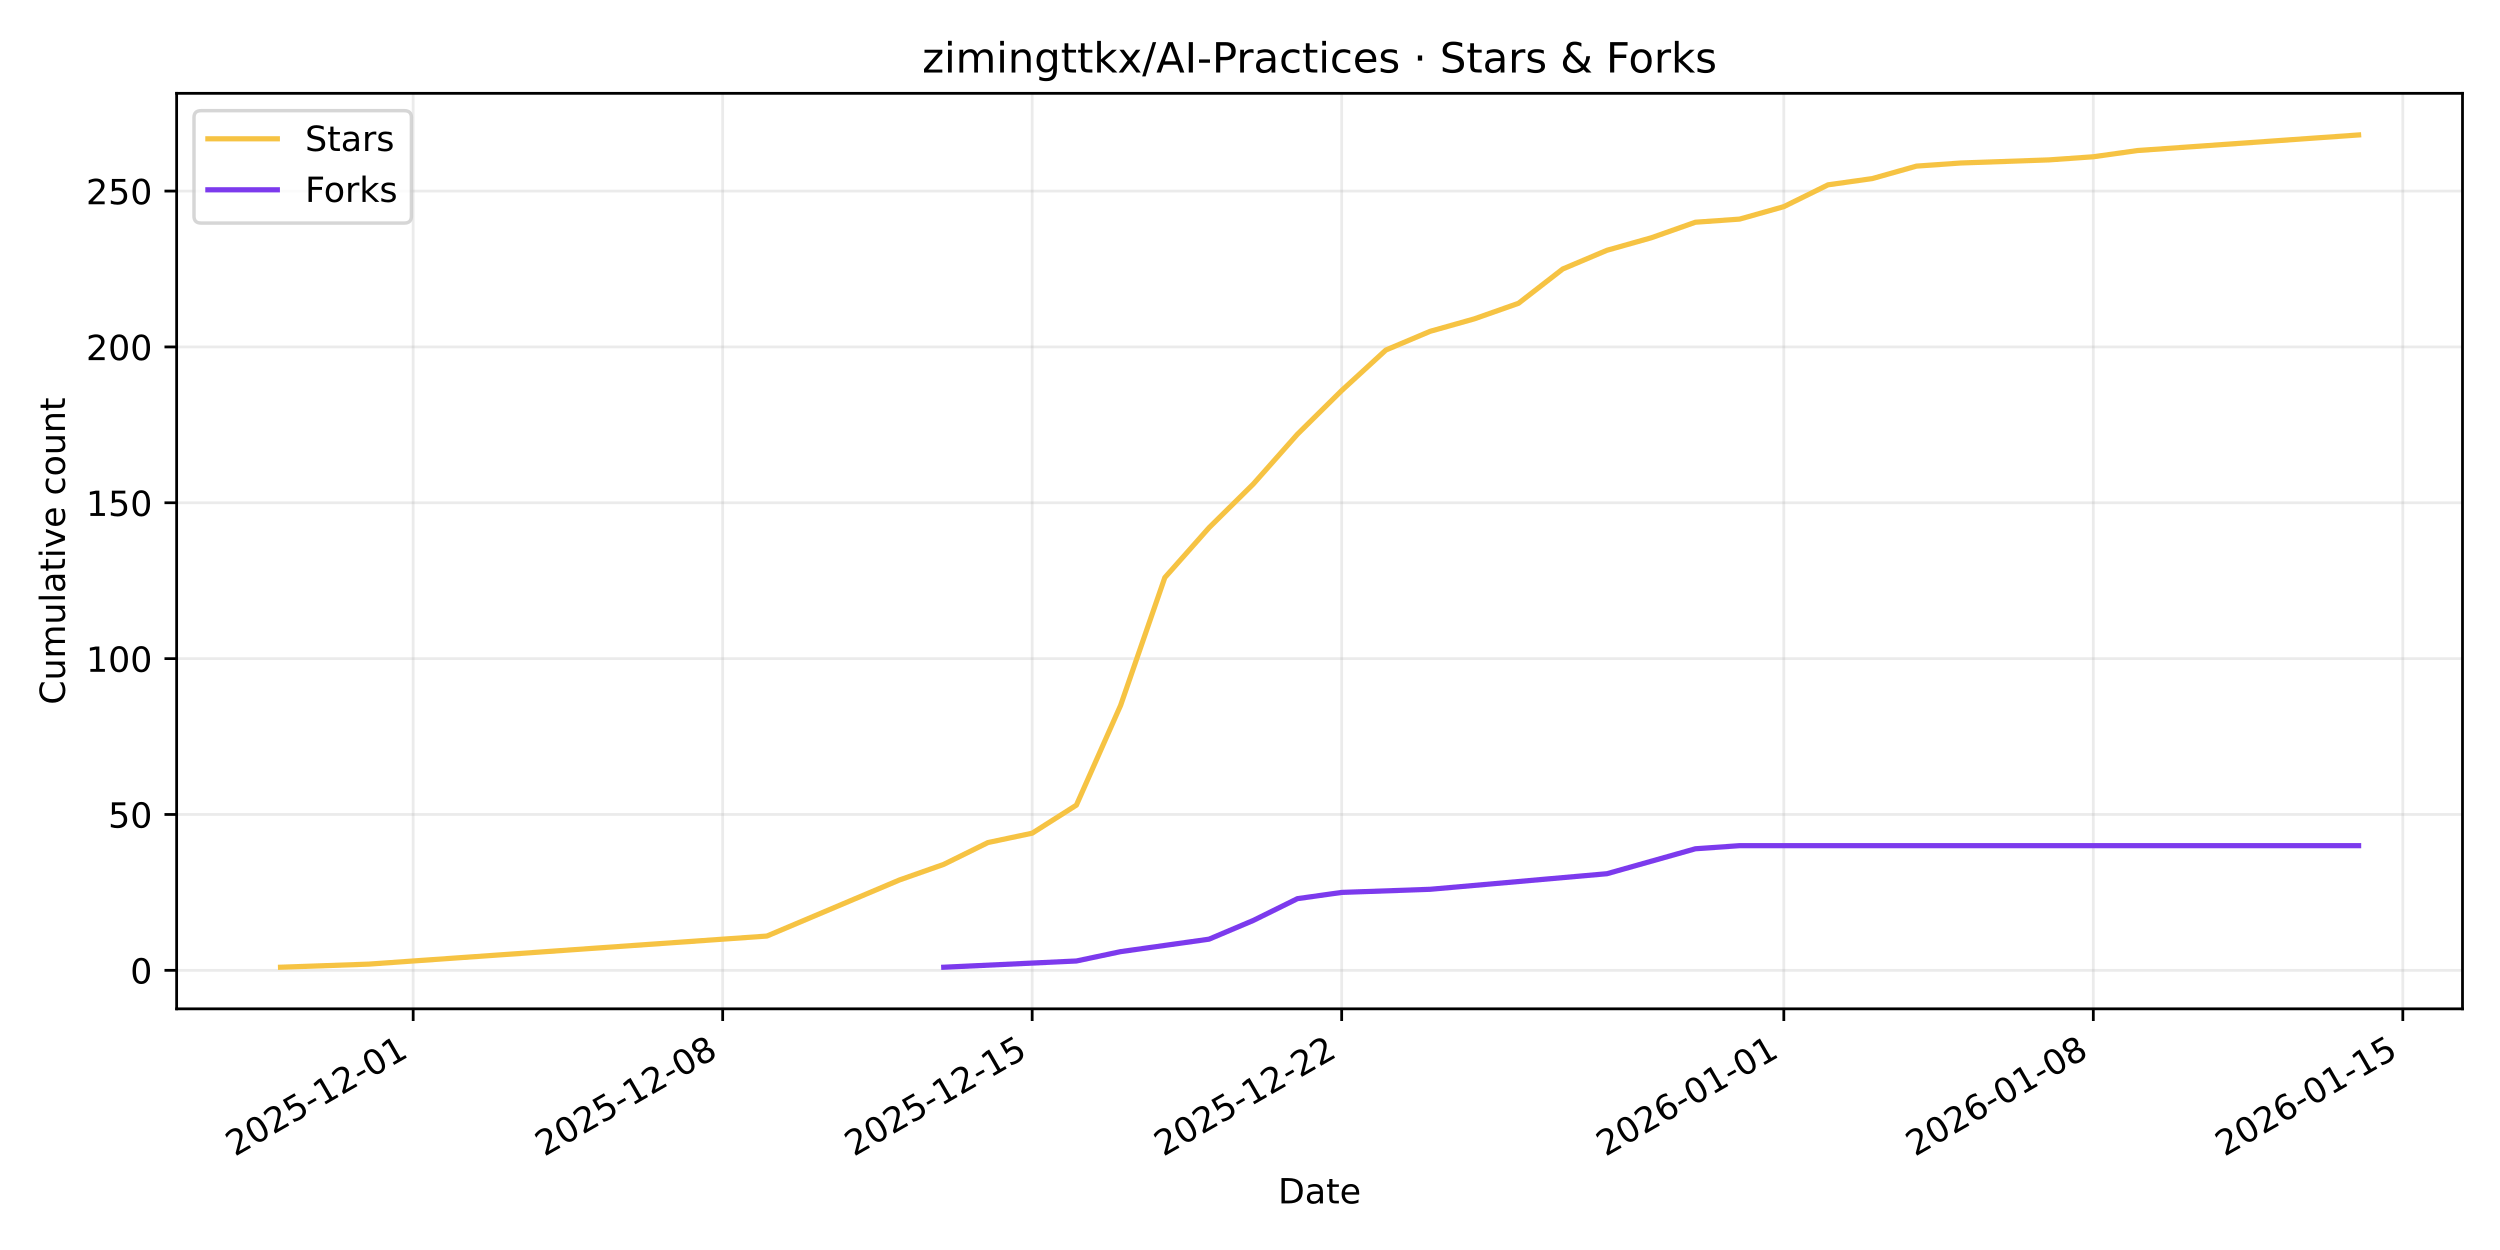
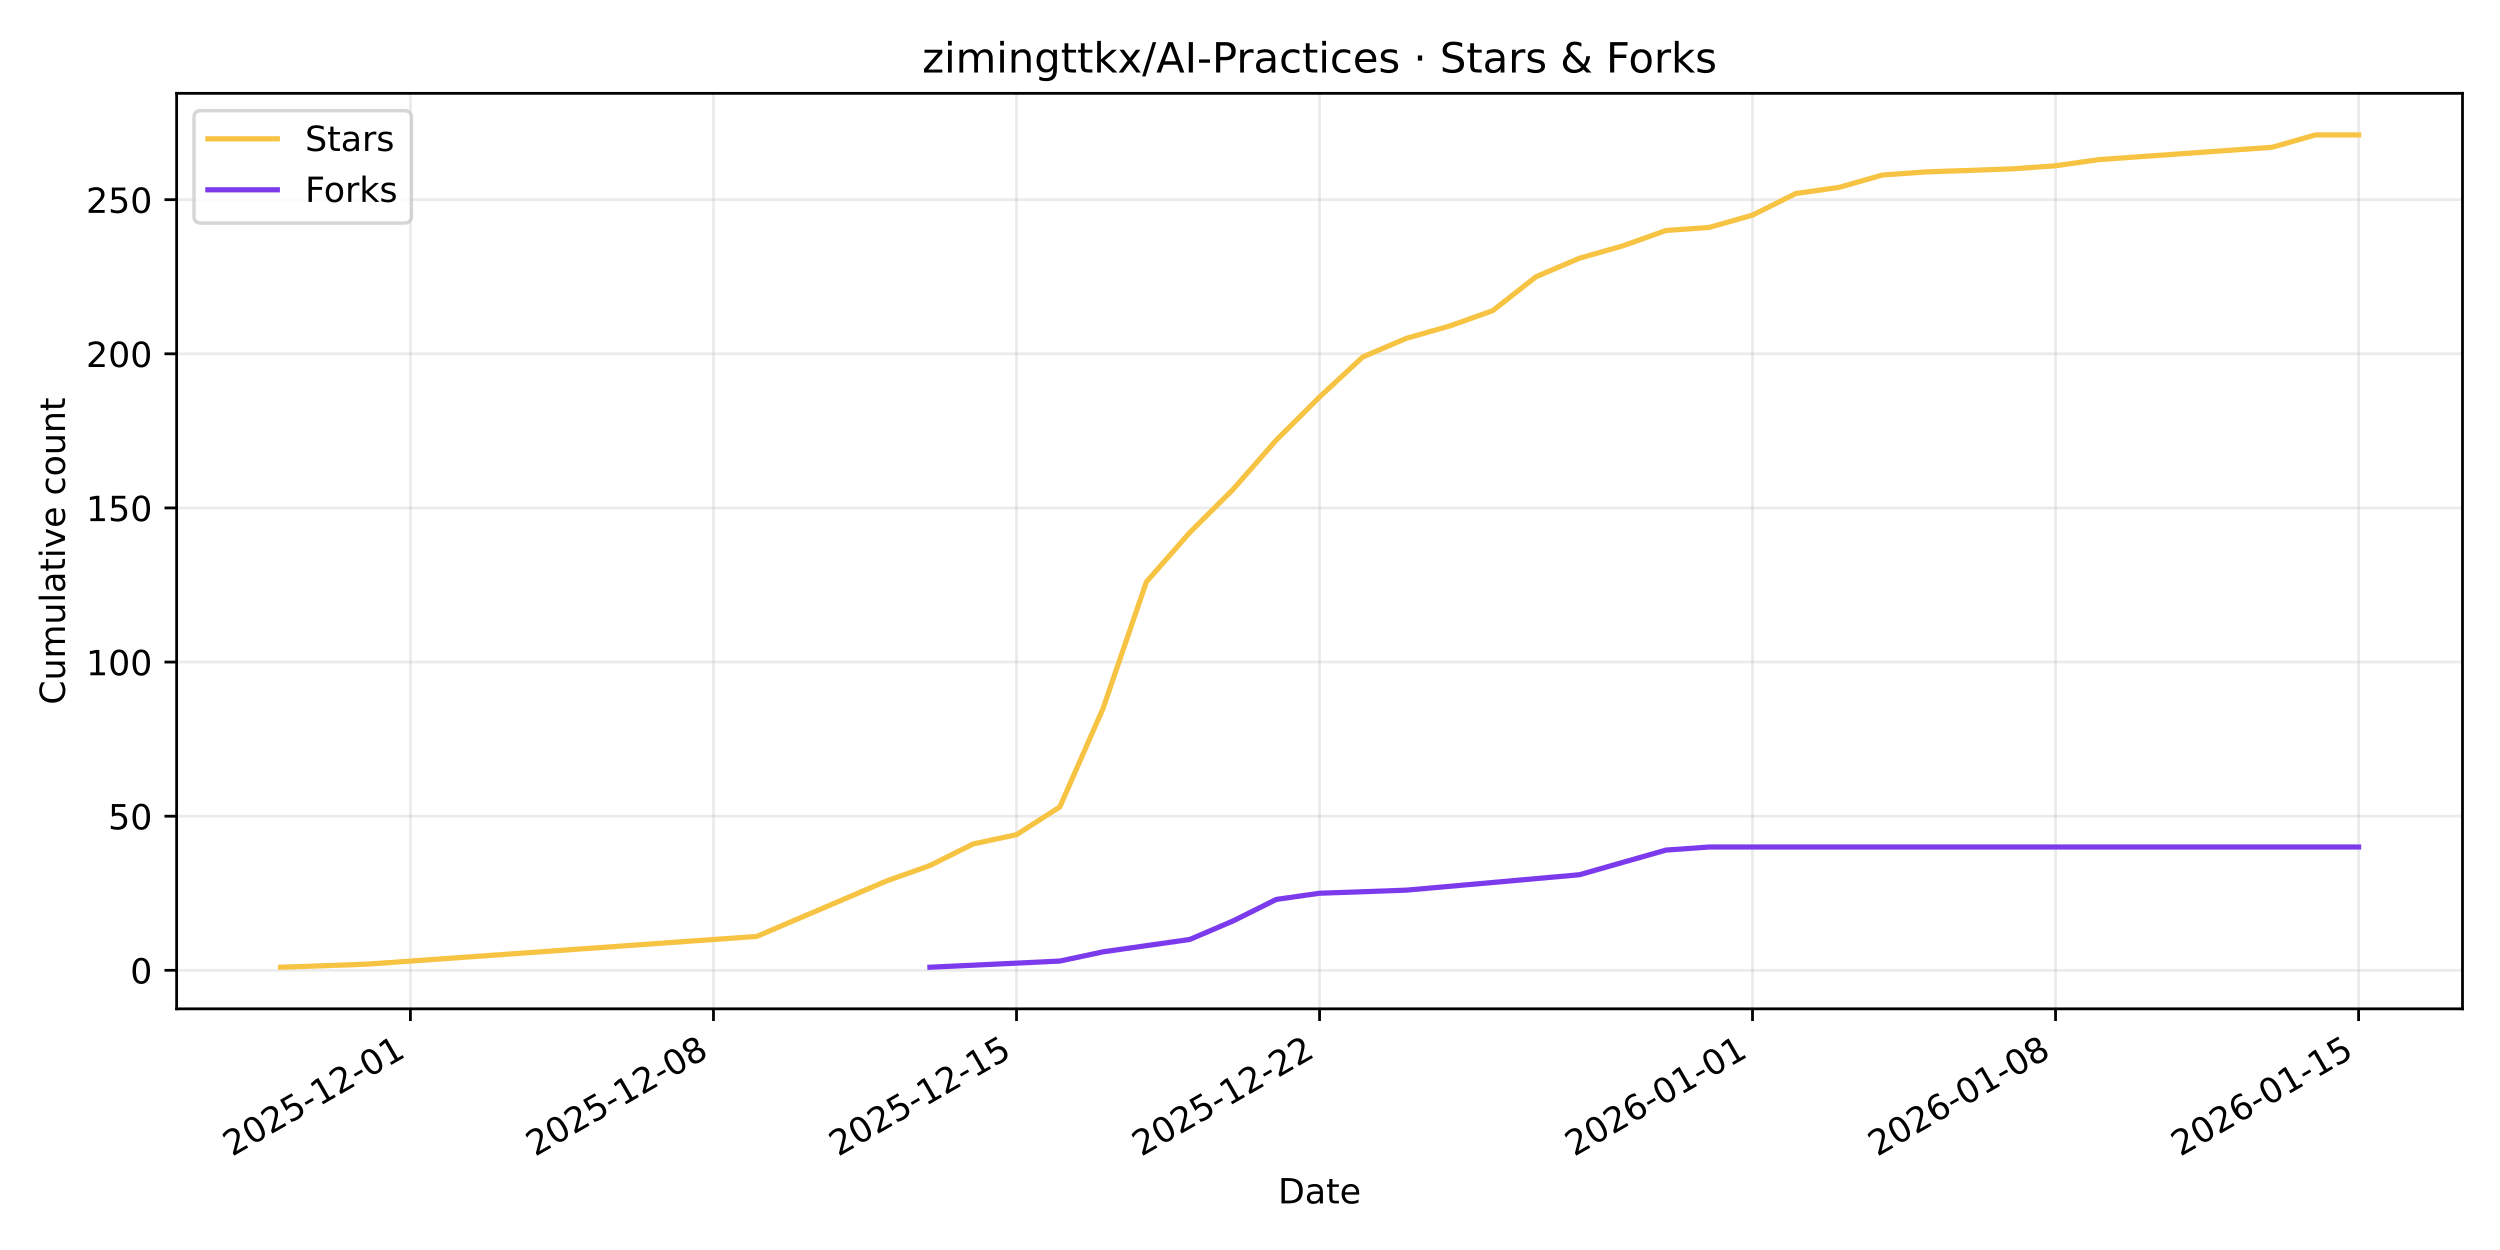
<svg xmlns="http://www.w3.org/2000/svg" xmlns:xlink="http://www.w3.org/1999/xlink" width="720pt" height="360pt" viewBox="0 0 720 360" version="1.1">
  <defs>
    <style type="text/css">*{stroke-linejoin: round; stroke-linecap: butt}</style>
  </defs>
  <g id="figure_1">
    <g id="patch_1">
      <path d="M 0 360  L 720 360  L 720 0  L 0 0  z " style="fill: #ffffff" />
    </g>
    <g id="axes_1">
      <g id="patch_2">
        <path d="M 50.87 290.545  L 709.2 290.545  L 709.2 26.88  L 50.87 26.88  z " style="fill: #ffffff" />
      </g>
      <g id="matplotlib.axis_1">
        <g id="xtick_1">
          <g id="line2d_1">
-             <path d="M 118.995 290.545  L 118.995 26.88  " clip-path="url(#p21a8b604a8)" style="fill: none; stroke: #b0b0b0; stroke-opacity: 0.25; stroke-width: 0.8; stroke-linecap: square" />
+             <path d="M 118.199 290.545  L 118.199 26.88  " clip-path="url(#p9927b88e7f)" style="fill: none; stroke: #b0b0b0; stroke-opacity: 0.25; stroke-width: 0.8; stroke-linecap: square" />
          </g>
          <g id="line2d_2">
            <defs>
-               <path id="m65a73ff9b1" d="M 0 0  L 0 3.5  " style="stroke: #000000; stroke-width: 0.8" />
+               <path id="m5bf60316f2" d="M 0 0  L 0 3.5  " style="stroke: #000000; stroke-width: 0.8" />
            </defs>
            <g>
-               <use xlink:href="#m65a73ff9b1" x="118.995" y="290.545" style="stroke: #000000; stroke-width: 0.8" />
+               <use xlink:href="#m5bf60316f2" x="118.199" y="290.545" style="stroke: #000000; stroke-width: 0.8" />
            </g>
          </g>
          <g id="text_1">
-             <g transform="translate(67.62561 333.1837) rotate(-30) scale(0.1 -0.1)">
+             <g transform="translate(66.82975 333.1837) rotate(-30) scale(0.1 -0.1)">
              <defs>
                <path id="DejaVuSans-32" d="M 1228 531  L 3431 531  L 3431 0  L 469 0  L 469 531  Q 828 903 1448 1529  Q 2069 2156 2228 2338  Q 2531 2678 2651 2914  Q 2772 3150 2772 3378  Q 2772 3750 2511 3984  Q 2250 4219 1831 4219  Q 1534 4219 1204 4116  Q 875 4013 500 3803  L 500 4441  Q 881 4594 1212 4672  Q 1544 4750 1819 4750  Q 2544 4750 2975 4387  Q 3406 4025 3406 3419  Q 3406 3131 3298 2873  Q 3191 2616 2906 2266  Q 2828 2175 2409 1742  Q 1991 1309 1228 531  z " transform="scale(0.015625)" />
                <path id="DejaVuSans-30" d="M 2034 4250  Q 1547 4250 1301 3770  Q 1056 3291 1056 2328  Q 1056 1369 1301 889  Q 1547 409 2034 409  Q 2525 409 2770 889  Q 3016 1369 3016 2328  Q 3016 3291 2770 3770  Q 2525 4250 2034 4250  z M 2034 4750  Q 2819 4750 3233 4129  Q 3647 3509 3647 2328  Q 3647 1150 3233 529  Q 2819 -91 2034 -91  Q 1250 -91 836 529  Q 422 1150 422 2328  Q 422 3509 836 4129  Q 1250 4750 2034 4750  z " transform="scale(0.015625)" />
                <path id="DejaVuSans-35" d="M 691 4666  L 3169 4666  L 3169 4134  L 1269 4134  L 1269 2991  Q 1406 3038 1543 3061  Q 1681 3084 1819 3084  Q 2600 3084 3056 2656  Q 3513 2228 3513 1497  Q 3513 744 3044 326  Q 2575 -91 1722 -91  Q 1428 -91 1123 -41  Q 819 9 494 109  L 494 744  Q 775 591 1075 516  Q 1375 441 1709 441  Q 2250 441 2565 725  Q 2881 1009 2881 1497  Q 2881 1984 2565 2268  Q 2250 2553 1709 2553  Q 1456 2553 1204 2497  Q 953 2441 691 2322  L 691 4666  z " transform="scale(0.015625)" />
                <path id="DejaVuSans-2d" d="M 313 2009  L 1997 2009  L 1997 1497  L 313 1497  L 313 2009  z " transform="scale(0.015625)" />
                <path id="DejaVuSans-31" d="M 794 531  L 1825 531  L 1825 4091  L 703 3866  L 703 4441  L 1819 4666  L 2450 4666  L 2450 531  L 3481 531  L 3481 0  L 794 0  L 794 531  z " transform="scale(0.015625)" />
              </defs>
              <use xlink:href="#DejaVuSans-32" />
              <use xlink:href="#DejaVuSans-30" transform="translate(63.62305 0)" />
              <use xlink:href="#DejaVuSans-32" transform="translate(127.2461 0)" />
              <use xlink:href="#DejaVuSans-35" transform="translate(190.8691 0)" />
              <use xlink:href="#DejaVuSans-2d" transform="translate(254.4922 0)" />
              <use xlink:href="#DejaVuSans-31" transform="translate(290.5762 0)" />
              <use xlink:href="#DejaVuSans-32" transform="translate(354.1992 0)" />
              <use xlink:href="#DejaVuSans-2d" transform="translate(417.8223 0)" />
              <use xlink:href="#DejaVuSans-30" transform="translate(453.9062 0)" />
              <use xlink:href="#DejaVuSans-31" transform="translate(517.5293 0)" />
            </g>
          </g>
        </g>
        <g id="xtick_2">
          <g id="line2d_3">
-             <path d="M 208.131 290.545  L 208.131 26.88  " clip-path="url(#p21a8b604a8)" style="fill: none; stroke: #b0b0b0; stroke-opacity: 0.25; stroke-width: 0.8; stroke-linecap: square" />
+             <path d="M 205.478 290.545  L 205.478 26.88  " clip-path="url(#p9927b88e7f)" style="fill: none; stroke: #b0b0b0; stroke-opacity: 0.25; stroke-width: 0.8; stroke-linecap: square" />
          </g>
          <g id="line2d_4">
            <g>
-               <use xlink:href="#m65a73ff9b1" x="208.131" y="290.545" style="stroke: #000000; stroke-width: 0.8" />
+               <use xlink:href="#m5bf60316f2" x="205.478" y="290.545" style="stroke: #000000; stroke-width: 0.8" />
            </g>
          </g>
          <g id="text_2">
-             <g transform="translate(156.7612 333.1837) rotate(-30) scale(0.1 -0.1)">
+             <g transform="translate(154.1084 333.1837) rotate(-30) scale(0.1 -0.1)">
              <defs>
                <path id="DejaVuSans-38" d="M 2034 2216  Q 1584 2216 1326 1975  Q 1069 1734 1069 1313  Q 1069 891 1326 650  Q 1584 409 2034 409  Q 2484 409 2743 651  Q 3003 894 3003 1313  Q 3003 1734 2745 1975  Q 2488 2216 2034 2216  z M 1403 2484  Q 997 2584 770 2862  Q 544 3141 544 3541  Q 544 4100 942 4425  Q 1341 4750 2034 4750  Q 2731 4750 3128 4425  Q 3525 4100 3525 3541  Q 3525 3141 3298 2862  Q 3072 2584 2669 2484  Q 3125 2378 3379 2068  Q 3634 1759 3634 1313  Q 3634 634 3220 271  Q 2806 -91 2034 -91  Q 1263 -91 848 271  Q 434 634 434 1313  Q 434 1759 690 2068  Q 947 2378 1403 2484  z M 1172 3481  Q 1172 3119 1398 2916  Q 1625 2713 2034 2713  Q 2441 2713 2670 2916  Q 2900 3119 2900 3481  Q 2900 3844 2670 4047  Q 2441 4250 2034 4250  Q 1625 4250 1398 4047  Q 1172 3844 1172 3481  z " transform="scale(0.015625)" />
              </defs>
              <use xlink:href="#DejaVuSans-32" />
              <use xlink:href="#DejaVuSans-30" transform="translate(63.62305 0)" />
              <use xlink:href="#DejaVuSans-32" transform="translate(127.2461 0)" />
              <use xlink:href="#DejaVuSans-35" transform="translate(190.8691 0)" />
              <use xlink:href="#DejaVuSans-2d" transform="translate(254.4922 0)" />
              <use xlink:href="#DejaVuSans-31" transform="translate(290.5762 0)" />
              <use xlink:href="#DejaVuSans-32" transform="translate(354.1992 0)" />
              <use xlink:href="#DejaVuSans-2d" transform="translate(417.8223 0)" />
              <use xlink:href="#DejaVuSans-30" transform="translate(453.9062 0)" />
              <use xlink:href="#DejaVuSans-38" transform="translate(517.5293 0)" />
            </g>
          </g>
        </g>
        <g id="xtick_3">
          <g id="line2d_5">
-             <path d="M 297.266 290.545  L 297.266 26.88  " clip-path="url(#p21a8b604a8)" style="fill: none; stroke: #b0b0b0; stroke-opacity: 0.25; stroke-width: 0.8; stroke-linecap: square" />
+             <path d="M 292.756 290.545  L 292.756 26.88  " clip-path="url(#p9927b88e7f)" style="fill: none; stroke: #b0b0b0; stroke-opacity: 0.25; stroke-width: 0.8; stroke-linecap: square" />
          </g>
          <g id="line2d_6">
            <g>
-               <use xlink:href="#m65a73ff9b1" x="297.266" y="290.545" style="stroke: #000000; stroke-width: 0.8" />
+               <use xlink:href="#m5bf60316f2" x="292.756" y="290.545" style="stroke: #000000; stroke-width: 0.8" />
            </g>
          </g>
          <g id="text_3">
-             <g transform="translate(245.8968 333.1837) rotate(-30) scale(0.1 -0.1)">
+             <g transform="translate(241.387 333.1837) rotate(-30) scale(0.1 -0.1)">
              <use xlink:href="#DejaVuSans-32" />
              <use xlink:href="#DejaVuSans-30" transform="translate(63.62305 0)" />
              <use xlink:href="#DejaVuSans-32" transform="translate(127.2461 0)" />
              <use xlink:href="#DejaVuSans-35" transform="translate(190.8691 0)" />
              <use xlink:href="#DejaVuSans-2d" transform="translate(254.4922 0)" />
              <use xlink:href="#DejaVuSans-31" transform="translate(290.5762 0)" />
              <use xlink:href="#DejaVuSans-32" transform="translate(354.1992 0)" />
              <use xlink:href="#DejaVuSans-2d" transform="translate(417.8223 0)" />
              <use xlink:href="#DejaVuSans-31" transform="translate(453.9062 0)" />
              <use xlink:href="#DejaVuSans-35" transform="translate(517.5293 0)" />
            </g>
          </g>
        </g>
        <g id="xtick_4">
          <g id="line2d_7">
-             <path d="M 386.402 290.545  L 386.402 26.88  " clip-path="url(#p21a8b604a8)" style="fill: none; stroke: #b0b0b0; stroke-opacity: 0.25; stroke-width: 0.8; stroke-linecap: square" />
+             <path d="M 380.035 290.545  L 380.035 26.88  " clip-path="url(#p9927b88e7f)" style="fill: none; stroke: #b0b0b0; stroke-opacity: 0.25; stroke-width: 0.8; stroke-linecap: square" />
          </g>
          <g id="line2d_8">
            <g>
-               <use xlink:href="#m65a73ff9b1" x="386.402" y="290.545" style="stroke: #000000; stroke-width: 0.8" />
+               <use xlink:href="#m5bf60316f2" x="380.035" y="290.545" style="stroke: #000000; stroke-width: 0.8" />
            </g>
          </g>
          <g id="text_4">
-             <g transform="translate(335.0324 333.1837) rotate(-30) scale(0.1 -0.1)">
+             <g transform="translate(328.6655 333.1837) rotate(-30) scale(0.1 -0.1)">
              <use xlink:href="#DejaVuSans-32" />
              <use xlink:href="#DejaVuSans-30" transform="translate(63.62305 0)" />
              <use xlink:href="#DejaVuSans-32" transform="translate(127.2461 0)" />
              <use xlink:href="#DejaVuSans-35" transform="translate(190.8691 0)" />
              <use xlink:href="#DejaVuSans-2d" transform="translate(254.4922 0)" />
              <use xlink:href="#DejaVuSans-31" transform="translate(290.5762 0)" />
              <use xlink:href="#DejaVuSans-32" transform="translate(354.1992 0)" />
              <use xlink:href="#DejaVuSans-2d" transform="translate(417.8223 0)" />
              <use xlink:href="#DejaVuSans-32" transform="translate(453.9062 0)" />
              <use xlink:href="#DejaVuSans-32" transform="translate(517.5293 0)" />
            </g>
          </g>
        </g>
        <g id="xtick_5">
          <g id="line2d_9">
-             <path d="M 513.738 290.545  L 513.738 26.88  " clip-path="url(#p21a8b604a8)" style="fill: none; stroke: #b0b0b0; stroke-opacity: 0.25; stroke-width: 0.8; stroke-linecap: square" />
+             <path d="M 504.719 290.545  L 504.719 26.88  " clip-path="url(#p9927b88e7f)" style="fill: none; stroke: #b0b0b0; stroke-opacity: 0.25; stroke-width: 0.8; stroke-linecap: square" />
          </g>
          <g id="line2d_10">
            <g>
-               <use xlink:href="#m65a73ff9b1" x="513.738" y="290.545" style="stroke: #000000; stroke-width: 0.8" />
+               <use xlink:href="#m5bf60316f2" x="504.719" y="290.545" style="stroke: #000000; stroke-width: 0.8" />
            </g>
          </g>
          <g id="text_5">
-             <g transform="translate(462.3689 333.1837) rotate(-30) scale(0.1 -0.1)">
+             <g transform="translate(453.3493 333.1837) rotate(-30) scale(0.1 -0.1)">
              <defs>
                <path id="DejaVuSans-36" d="M 2113 2584  Q 1688 2584 1439 2293  Q 1191 2003 1191 1497  Q 1191 994 1439 701  Q 1688 409 2113 409  Q 2538 409 2786 701  Q 3034 994 3034 1497  Q 3034 2003 2786 2293  Q 2538 2584 2113 2584  z M 3366 4563  L 3366 3988  Q 3128 4100 2886 4159  Q 2644 4219 2406 4219  Q 1781 4219 1451 3797  Q 1122 3375 1075 2522  Q 1259 2794 1537 2939  Q 1816 3084 2150 3084  Q 2853 3084 3261 2657  Q 3669 2231 3669 1497  Q 3669 778 3244 343  Q 2819 -91 2113 -91  Q 1303 -91 875 529  Q 447 1150 447 2328  Q 447 3434 972 4092  Q 1497 4750 2381 4750  Q 2619 4750 2861 4703  Q 3103 4656 3366 4563  z " transform="scale(0.015625)" />
              </defs>
              <use xlink:href="#DejaVuSans-32" />
              <use xlink:href="#DejaVuSans-30" transform="translate(63.62305 0)" />
              <use xlink:href="#DejaVuSans-32" transform="translate(127.2461 0)" />
              <use xlink:href="#DejaVuSans-36" transform="translate(190.8691 0)" />
              <use xlink:href="#DejaVuSans-2d" transform="translate(254.4922 0)" />
              <use xlink:href="#DejaVuSans-30" transform="translate(290.5762 0)" />
              <use xlink:href="#DejaVuSans-31" transform="translate(354.1992 0)" />
              <use xlink:href="#DejaVuSans-2d" transform="translate(417.8223 0)" />
              <use xlink:href="#DejaVuSans-30" transform="translate(453.9062 0)" />
              <use xlink:href="#DejaVuSans-31" transform="translate(517.5293 0)" />
            </g>
          </g>
        </g>
        <g id="xtick_6">
          <g id="line2d_11">
-             <path d="M 602.874 290.545  L 602.874 26.88  " clip-path="url(#p21a8b604a8)" style="fill: none; stroke: #b0b0b0; stroke-opacity: 0.25; stroke-width: 0.8; stroke-linecap: square" />
+             <path d="M 591.997 290.545  L 591.997 26.88  " clip-path="url(#p9927b88e7f)" style="fill: none; stroke: #b0b0b0; stroke-opacity: 0.25; stroke-width: 0.8; stroke-linecap: square" />
          </g>
          <g id="line2d_12">
            <g>
-               <use xlink:href="#m65a73ff9b1" x="602.874" y="290.545" style="stroke: #000000; stroke-width: 0.8" />
+               <use xlink:href="#m5bf60316f2" x="591.997" y="290.545" style="stroke: #000000; stroke-width: 0.8" />
            </g>
          </g>
          <g id="text_6">
-             <g transform="translate(551.5045 333.1837) rotate(-30) scale(0.1 -0.1)">
+             <g transform="translate(540.6279 333.1837) rotate(-30) scale(0.1 -0.1)">
              <use xlink:href="#DejaVuSans-32" />
              <use xlink:href="#DejaVuSans-30" transform="translate(63.62305 0)" />
              <use xlink:href="#DejaVuSans-32" transform="translate(127.2461 0)" />
              <use xlink:href="#DejaVuSans-36" transform="translate(190.8691 0)" />
              <use xlink:href="#DejaVuSans-2d" transform="translate(254.4922 0)" />
              <use xlink:href="#DejaVuSans-30" transform="translate(290.5762 0)" />
              <use xlink:href="#DejaVuSans-31" transform="translate(354.1992 0)" />
              <use xlink:href="#DejaVuSans-2d" transform="translate(417.8223 0)" />
              <use xlink:href="#DejaVuSans-30" transform="translate(453.9062 0)" />
              <use xlink:href="#DejaVuSans-38" transform="translate(517.5293 0)" />
            </g>
          </g>
        </g>
        <g id="xtick_7">
          <g id="line2d_13">
-             <path d="M 692.01 290.545  L 692.01 26.88  " clip-path="url(#p21a8b604a8)" style="fill: none; stroke: #b0b0b0; stroke-opacity: 0.25; stroke-width: 0.8; stroke-linecap: square" />
+             <path d="M 679.276 290.545  L 679.276 26.88  " clip-path="url(#p9927b88e7f)" style="fill: none; stroke: #b0b0b0; stroke-opacity: 0.25; stroke-width: 0.8; stroke-linecap: square" />
          </g>
          <g id="line2d_14">
            <g>
-               <use xlink:href="#m65a73ff9b1" x="692.01" y="290.545" style="stroke: #000000; stroke-width: 0.8" />
+               <use xlink:href="#m5bf60316f2" x="679.276" y="290.545" style="stroke: #000000; stroke-width: 0.8" />
            </g>
          </g>
          <g id="text_7">
-             <g transform="translate(640.6401 333.1837) rotate(-30) scale(0.1 -0.1)">
+             <g transform="translate(627.9065 333.1837) rotate(-30) scale(0.1 -0.1)">
              <use xlink:href="#DejaVuSans-32" />
              <use xlink:href="#DejaVuSans-30" transform="translate(63.62305 0)" />
              <use xlink:href="#DejaVuSans-32" transform="translate(127.2461 0)" />
              <use xlink:href="#DejaVuSans-36" transform="translate(190.8691 0)" />
              <use xlink:href="#DejaVuSans-2d" transform="translate(254.4922 0)" />
              <use xlink:href="#DejaVuSans-30" transform="translate(290.5762 0)" />
              <use xlink:href="#DejaVuSans-31" transform="translate(354.1992 0)" />
              <use xlink:href="#DejaVuSans-2d" transform="translate(417.8223 0)" />
              <use xlink:href="#DejaVuSans-31" transform="translate(453.9062 0)" />
              <use xlink:href="#DejaVuSans-35" transform="translate(517.5293 0)" />
            </g>
          </g>
        </g>
        <g id="text_8">
          <g transform="translate(368.0842 346.5832) scale(0.1 -0.1)">
            <defs>
              <path id="DejaVuSans-44" d="M 1259 4147  L 1259 519  L 2022 519  Q 2988 519 3436 956  Q 3884 1394 3884 2338  Q 3884 3275 3436 3711  Q 2988 4147 2022 4147  L 1259 4147  z M 628 4666  L 1925 4666  Q 3281 4666 3915 4102  Q 4550 3538 4550 2338  Q 4550 1131 3912 565  Q 3275 0 1925 0  L 628 0  L 628 4666  z " transform="scale(0.015625)" />
              <path id="DejaVuSans-61" d="M 2194 1759  Q 1497 1759 1228 1600  Q 959 1441 959 1056  Q 959 750 1161 570  Q 1363 391 1709 391  Q 2188 391 2477 730  Q 2766 1069 2766 1631  L 2766 1759  L 2194 1759  z M 3341 1997  L 3341 0  L 2766 0  L 2766 531  Q 2569 213 2275 61  Q 1981 -91 1556 -91  Q 1019 -91 701 211  Q 384 513 384 1019  Q 384 1609 779 1909  Q 1175 2209 1959 2209  L 2766 2209  L 2766 2266  Q 2766 2663 2505 2880  Q 2244 3097 1772 3097  Q 1472 3097 1187 3025  Q 903 2953 641 2809  L 641 3341  Q 956 3463 1253 3523  Q 1550 3584 1831 3584  Q 2591 3584 2966 3190  Q 3341 2797 3341 1997  z " transform="scale(0.015625)" />
              <path id="DejaVuSans-74" d="M 1172 4494  L 1172 3500  L 2356 3500  L 2356 3053  L 1172 3053  L 1172 1153  Q 1172 725 1289 603  Q 1406 481 1766 481  L 2356 481  L 2356 0  L 1766 0  Q 1100 0 847 248  Q 594 497 594 1153  L 594 3053  L 172 3053  L 172 3500  L 594 3500  L 594 4494  L 1172 4494  z " transform="scale(0.015625)" />
              <path id="DejaVuSans-65" d="M 3597 1894  L 3597 1613  L 953 1613  Q 991 1019 1311 708  Q 1631 397 2203 397  Q 2534 397 2845 478  Q 3156 559 3463 722  L 3463 178  Q 3153 47 2828 -22  Q 2503 -91 2169 -91  Q 1331 -91 842 396  Q 353 884 353 1716  Q 353 2575 817 3079  Q 1281 3584 2069 3584  Q 2775 3584 3186 3129  Q 3597 2675 3597 1894  z M 3022 2063  Q 3016 2534 2758 2815  Q 2500 3097 2075 3097  Q 1594 3097 1305 2825  Q 1016 2553 972 2059  L 3022 2063  z " transform="scale(0.015625)" />
            </defs>
            <use xlink:href="#DejaVuSans-44" />
            <use xlink:href="#DejaVuSans-61" transform="translate(77.00195 0)" />
            <use xlink:href="#DejaVuSans-74" transform="translate(138.2812 0)" />
            <use xlink:href="#DejaVuSans-65" transform="translate(177.4902 0)" />
          </g>
        </g>
      </g>
      <g id="matplotlib.axis_2">
        <g id="ytick_1">
          <g id="line2d_15">
-             <path d="M 50.87 279.458  L 709.2 279.458  " clip-path="url(#p21a8b604a8)" style="fill: none; stroke: #b0b0b0; stroke-opacity: 0.25; stroke-width: 0.8; stroke-linecap: square" />
+             <path d="M 50.87 279.448  L 709.2 279.448  " clip-path="url(#p9927b88e7f)" style="fill: none; stroke: #b0b0b0; stroke-opacity: 0.25; stroke-width: 0.8; stroke-linecap: square" />
          </g>
          <g id="line2d_16">
            <defs>
-               <path id="m822d046f8f" d="M 0 0  L -3.5 0  " style="stroke: #000000; stroke-width: 0.8" />
+               <path id="m996e57e987" d="M 0 0  L -3.5 0  " style="stroke: #000000; stroke-width: 0.8" />
            </defs>
            <g>
-               <use xlink:href="#m822d046f8f" x="50.87" y="279.458" style="stroke: #000000; stroke-width: 0.8" />
+               <use xlink:href="#m996e57e987" x="50.87" y="279.448" style="stroke: #000000; stroke-width: 0.8" />
            </g>
          </g>
          <g id="text_9">
-             <g transform="translate(37.5075 283.2576) scale(0.1 -0.1)">
+             <g transform="translate(37.5075 283.2477) scale(0.1 -0.1)">
              <use xlink:href="#DejaVuSans-30" />
            </g>
          </g>
        </g>
        <g id="ytick_2">
          <g id="line2d_17">
-             <path d="M 50.87 234.572  L 709.2 234.572  " clip-path="url(#p21a8b604a8)" style="fill: none; stroke: #b0b0b0; stroke-opacity: 0.25; stroke-width: 0.8; stroke-linecap: square" />
+             <path d="M 50.87 235.06  L 709.2 235.06  " clip-path="url(#p9927b88e7f)" style="fill: none; stroke: #b0b0b0; stroke-opacity: 0.25; stroke-width: 0.8; stroke-linecap: square" />
          </g>
          <g id="line2d_18">
            <g>
-               <use xlink:href="#m822d046f8f" x="50.87" y="234.572" style="stroke: #000000; stroke-width: 0.8" />
+               <use xlink:href="#m996e57e987" x="50.87" y="235.06" style="stroke: #000000; stroke-width: 0.8" />
            </g>
          </g>
          <g id="text_10">
-             <g transform="translate(31.145 238.3708) scale(0.1 -0.1)">
+             <g transform="translate(31.145 238.8595) scale(0.1 -0.1)">
              <use xlink:href="#DejaVuSans-35" />
              <use xlink:href="#DejaVuSans-30" transform="translate(63.62305 0)" />
            </g>
          </g>
        </g>
        <g id="ytick_3">
          <g id="line2d_19">
-             <path d="M 50.87 189.685  L 709.2 189.685  " clip-path="url(#p21a8b604a8)" style="fill: none; stroke: #b0b0b0; stroke-opacity: 0.25; stroke-width: 0.8; stroke-linecap: square" />
+             <path d="M 50.87 190.672  L 709.2 190.672  " clip-path="url(#p9927b88e7f)" style="fill: none; stroke: #b0b0b0; stroke-opacity: 0.25; stroke-width: 0.8; stroke-linecap: square" />
          </g>
          <g id="line2d_20">
            <g>
-               <use xlink:href="#m822d046f8f" x="50.87" y="189.685" style="stroke: #000000; stroke-width: 0.8" />
+               <use xlink:href="#m996e57e987" x="50.87" y="190.672" style="stroke: #000000; stroke-width: 0.8" />
            </g>
          </g>
          <g id="text_11">
-             <g transform="translate(24.7825 193.4839) scale(0.1 -0.1)">
+             <g transform="translate(24.7825 194.4714) scale(0.1 -0.1)">
              <use xlink:href="#DejaVuSans-31" />
              <use xlink:href="#DejaVuSans-30" transform="translate(63.62305 0)" />
              <use xlink:href="#DejaVuSans-30" transform="translate(127.2461 0)" />
            </g>
          </g>
        </g>
        <g id="ytick_4">
          <g id="line2d_21">
-             <path d="M 50.87 144.798  L 709.2 144.798  " clip-path="url(#p21a8b604a8)" style="fill: none; stroke: #b0b0b0; stroke-opacity: 0.25; stroke-width: 0.8; stroke-linecap: square" />
+             <path d="M 50.87 146.284  L 709.2 146.284  " clip-path="url(#p9927b88e7f)" style="fill: none; stroke: #b0b0b0; stroke-opacity: 0.25; stroke-width: 0.8; stroke-linecap: square" />
          </g>
          <g id="line2d_22">
            <g>
-               <use xlink:href="#m822d046f8f" x="50.87" y="144.798" style="stroke: #000000; stroke-width: 0.8" />
+               <use xlink:href="#m996e57e987" x="50.87" y="146.284" style="stroke: #000000; stroke-width: 0.8" />
            </g>
          </g>
          <g id="text_12">
-             <g transform="translate(24.7825 148.597) scale(0.1 -0.1)">
+             <g transform="translate(24.7825 150.0833) scale(0.1 -0.1)">
              <use xlink:href="#DejaVuSans-31" />
              <use xlink:href="#DejaVuSans-35" transform="translate(63.62305 0)" />
              <use xlink:href="#DejaVuSans-30" transform="translate(127.2461 0)" />
            </g>
          </g>
        </g>
        <g id="ytick_5">
          <g id="line2d_23">
-             <path d="M 50.87 99.911  L 709.2 99.911  " clip-path="url(#p21a8b604a8)" style="fill: none; stroke: #b0b0b0; stroke-opacity: 0.25; stroke-width: 0.8; stroke-linecap: square" />
+             <path d="M 50.87 101.896  L 709.2 101.896  " clip-path="url(#p9927b88e7f)" style="fill: none; stroke: #b0b0b0; stroke-opacity: 0.25; stroke-width: 0.8; stroke-linecap: square" />
          </g>
          <g id="line2d_24">
            <g>
-               <use xlink:href="#m822d046f8f" x="50.87" y="99.911" style="stroke: #000000; stroke-width: 0.8" />
+               <use xlink:href="#m996e57e987" x="50.87" y="101.896" style="stroke: #000000; stroke-width: 0.8" />
            </g>
          </g>
          <g id="text_13">
-             <g transform="translate(24.7825 103.7102) scale(0.1 -0.1)">
+             <g transform="translate(24.7825 105.6951) scale(0.1 -0.1)">
              <use xlink:href="#DejaVuSans-32" />
              <use xlink:href="#DejaVuSans-30" transform="translate(63.62305 0)" />
              <use xlink:href="#DejaVuSans-30" transform="translate(127.2461 0)" />
            </g>
          </g>
        </g>
        <g id="ytick_6">
          <g id="line2d_25">
-             <path d="M 50.87 55.024  L 709.2 55.024  " clip-path="url(#p21a8b604a8)" style="fill: none; stroke: #b0b0b0; stroke-opacity: 0.25; stroke-width: 0.8; stroke-linecap: square" />
+             <path d="M 50.87 57.508  L 709.2 57.508  " clip-path="url(#p9927b88e7f)" style="fill: none; stroke: #b0b0b0; stroke-opacity: 0.25; stroke-width: 0.8; stroke-linecap: square" />
          </g>
          <g id="line2d_26">
            <g>
-               <use xlink:href="#m822d046f8f" x="50.87" y="55.024" style="stroke: #000000; stroke-width: 0.8" />
+               <use xlink:href="#m996e57e987" x="50.87" y="57.508" style="stroke: #000000; stroke-width: 0.8" />
            </g>
          </g>
          <g id="text_14">
-             <g transform="translate(24.7825 58.82328) scale(0.1 -0.1)">
+             <g transform="translate(24.7825 61.30703) scale(0.1 -0.1)">
              <use xlink:href="#DejaVuSans-32" />
              <use xlink:href="#DejaVuSans-35" transform="translate(63.62305 0)" />
              <use xlink:href="#DejaVuSans-30" transform="translate(127.2461 0)" />
            </g>
          </g>
        </g>
        <g id="text_15">
          <g transform="translate(18.70281 202.9455) rotate(-90) scale(0.1 -0.1)">
            <defs>
              <path id="DejaVuSans-43" d="M 4122 4306  L 4122 3641  Q 3803 3938 3442 4084  Q 3081 4231 2675 4231  Q 1875 4231 1450 3742  Q 1025 3253 1025 2328  Q 1025 1406 1450 917  Q 1875 428 2675 428  Q 3081 428 3442 575  Q 3803 722 4122 1019  L 4122 359  Q 3791 134 3420 21  Q 3050 -91 2638 -91  Q 1578 -91 968 557  Q 359 1206 359 2328  Q 359 3453 968 4101  Q 1578 4750 2638 4750  Q 3056 4750 3426 4639  Q 3797 4528 4122 4306  z " transform="scale(0.015625)" />
              <path id="DejaVuSans-75" d="M 544 1381  L 544 3500  L 1119 3500  L 1119 1403  Q 1119 906 1312 657  Q 1506 409 1894 409  Q 2359 409 2629 706  Q 2900 1003 2900 1516  L 2900 3500  L 3475 3500  L 3475 0  L 2900 0  L 2900 538  Q 2691 219 2414 64  Q 2138 -91 1772 -91  Q 1169 -91 856 284  Q 544 659 544 1381  z M 1991 3584  L 1991 3584  z " transform="scale(0.015625)" />
              <path id="DejaVuSans-6d" d="M 3328 2828  Q 3544 3216 3844 3400  Q 4144 3584 4550 3584  Q 5097 3584 5394 3201  Q 5691 2819 5691 2113  L 5691 0  L 5113 0  L 5113 2094  Q 5113 2597 4934 2840  Q 4756 3084 4391 3084  Q 3944 3084 3684 2787  Q 3425 2491 3425 1978  L 3425 0  L 2847 0  L 2847 2094  Q 2847 2600 2669 2842  Q 2491 3084 2119 3084  Q 1678 3084 1418 2786  Q 1159 2488 1159 1978  L 1159 0  L 581 0  L 581 3500  L 1159 3500  L 1159 2956  Q 1356 3278 1631 3431  Q 1906 3584 2284 3584  Q 2666 3584 2933 3390  Q 3200 3197 3328 2828  z " transform="scale(0.015625)" />
              <path id="DejaVuSans-6c" d="M 603 4863  L 1178 4863  L 1178 0  L 603 0  L 603 4863  z " transform="scale(0.015625)" />
              <path id="DejaVuSans-69" d="M 603 3500  L 1178 3500  L 1178 0  L 603 0  L 603 3500  z M 603 4863  L 1178 4863  L 1178 4134  L 603 4134  L 603 4863  z " transform="scale(0.015625)" />
              <path id="DejaVuSans-76" d="M 191 3500  L 800 3500  L 1894 563  L 2988 3500  L 3597 3500  L 2284 0  L 1503 0  L 191 3500  z " transform="scale(0.015625)" />
              <path id="DejaVuSans-20" transform="scale(0.015625)" />
              <path id="DejaVuSans-63" d="M 3122 3366  L 3122 2828  Q 2878 2963 2633 3030  Q 2388 3097 2138 3097  Q 1578 3097 1268 2742  Q 959 2388 959 1747  Q 959 1106 1268 751  Q 1578 397 2138 397  Q 2388 397 2633 464  Q 2878 531 3122 666  L 3122 134  Q 2881 22 2623 -34  Q 2366 -91 2075 -91  Q 1284 -91 818 406  Q 353 903 353 1747  Q 353 2603 823 3093  Q 1294 3584 2113 3584  Q 2378 3584 2631 3529  Q 2884 3475 3122 3366  z " transform="scale(0.015625)" />
              <path id="DejaVuSans-6f" d="M 1959 3097  Q 1497 3097 1228 2736  Q 959 2375 959 1747  Q 959 1119 1226 758  Q 1494 397 1959 397  Q 2419 397 2687 759  Q 2956 1122 2956 1747  Q 2956 2369 2687 2733  Q 2419 3097 1959 3097  z M 1959 3584  Q 2709 3584 3137 3096  Q 3566 2609 3566 1747  Q 3566 888 3137 398  Q 2709 -91 1959 -91  Q 1206 -91 779 398  Q 353 888 353 1747  Q 353 2609 779 3096  Q 1206 3584 1959 3584  z " transform="scale(0.015625)" />
              <path id="DejaVuSans-6e" d="M 3513 2113  L 3513 0  L 2938 0  L 2938 2094  Q 2938 2591 2744 2837  Q 2550 3084 2163 3084  Q 1697 3084 1428 2787  Q 1159 2491 1159 1978  L 1159 0  L 581 0  L 581 3500  L 1159 3500  L 1159 2956  Q 1366 3272 1645 3428  Q 1925 3584 2291 3584  Q 2894 3584 3203 3211  Q 3513 2838 3513 2113  z " transform="scale(0.015625)" />
            </defs>
            <use xlink:href="#DejaVuSans-43" />
            <use xlink:href="#DejaVuSans-75" transform="translate(69.82422 0)" />
            <use xlink:href="#DejaVuSans-6d" transform="translate(133.2031 0)" />
            <use xlink:href="#DejaVuSans-75" transform="translate(230.6152 0)" />
            <use xlink:href="#DejaVuSans-6c" transform="translate(293.9941 0)" />
            <use xlink:href="#DejaVuSans-61" transform="translate(321.7773 0)" />
            <use xlink:href="#DejaVuSans-74" transform="translate(383.0566 0)" />
            <use xlink:href="#DejaVuSans-69" transform="translate(422.2656 0)" />
            <use xlink:href="#DejaVuSans-76" transform="translate(450.0488 0)" />
            <use xlink:href="#DejaVuSans-65" transform="translate(509.2285 0)" />
            <use xlink:href="#DejaVuSans-20" transform="translate(570.752 0)" />
            <use xlink:href="#DejaVuSans-63" transform="translate(602.5391 0)" />
            <use xlink:href="#DejaVuSans-6f" transform="translate(657.5195 0)" />
            <use xlink:href="#DejaVuSans-75" transform="translate(718.7012 0)" />
            <use xlink:href="#DejaVuSans-6e" transform="translate(782.0801 0)" />
            <use xlink:href="#DejaVuSans-74" transform="translate(845.459 0)" />
          </g>
        </g>
      </g>
      <g id="line2d_27">
-         <path d="M 80.794 278.561  L 106.261 277.663  L 118.995 276.765  L 131.729 275.867  L 144.462 274.97  L 157.196 274.072  L 169.93 273.174  L 182.663 272.277  L 195.397 271.379  L 208.131 270.481  L 220.864 269.583  L 246.332 258.81  L 259.065 253.424  L 271.799 248.935  L 284.533 242.651  L 297.266 239.958  L 310 231.878  L 322.734 203.151  L 335.467 166.344  L 348.201 151.98  L 360.935 139.411  L 373.668 125.048  L 386.402 112.479  L 399.135 100.809  L 411.869 95.422  L 424.603 91.831  L 437.336 87.343  L 450.07 77.468  L 462.804 72.081  L 475.537 68.49  L 488.271 64.001  L 501.005 63.104  L 513.738 59.513  L 526.472 53.229  L 539.206 51.433  L 551.939 47.842  L 564.673 46.944  L 590.14 46.047  L 602.874 45.149  L 615.608 43.353  L 628.341 42.456  L 653.809 40.66  L 666.542 39.763  L 679.276 38.865  " clip-path="url(#p21a8b604a8)" style="fill: none; stroke: #f6c343; stroke-width: 1.5; stroke-linecap: square" />
+         <path d="M 80.794 278.561  L 105.731 277.673  L 118.199 276.785  L 130.668 275.897  L 143.136 275.01  L 155.604 274.122  L 168.073 273.234  L 180.541 272.346  L 193.009 271.459  L 205.478 270.571  L 217.946 269.683  L 242.883 259.03  L 255.351 253.703  L 267.82 249.265  L 280.288 243.05  L 292.756 240.387  L 305.225 232.397  L 317.693 203.989  L 330.162 167.59  L 342.63 153.386  L 355.098 140.957  L 367.567 126.753  L 380.035 114.325  L 392.503 102.784  L 404.972 97.457  L 417.44 93.906  L 429.908 89.467  L 442.377 79.702  L 454.845 74.375  L 467.314 70.824  L 479.782 66.385  L 492.25 65.498  L 504.719 61.947  L 517.187 55.732  L 529.655 53.957  L 542.124 50.406  L 554.592 49.518  L 579.529 48.63  L 591.997 47.742  L 604.466 45.967  L 616.934 45.079  L 641.871 43.304  L 654.339 42.416  L 666.808 38.865  L 679.276 38.865  " clip-path="url(#p9927b88e7f)" style="fill: none; stroke: #f6c343; stroke-width: 1.5; stroke-linecap: square" />
      </g>
      <g id="line2d_28">
-         <path d="M 271.799 278.561  L 310 276.765  L 322.734 274.072  L 335.467 272.277  L 348.201 270.481  L 360.935 265.095  L 373.668 258.81  L 386.402 257.015  L 411.869 256.117  L 462.804 251.629  L 475.537 248.038  L 488.271 244.447  L 501.005 243.549  L 679.276 243.549  " clip-path="url(#p21a8b604a8)" style="fill: none; stroke: #7c3aed; stroke-width: 1.5; stroke-linecap: square" />
+         <path d="M 267.82 278.561  L 305.225 276.785  L 317.693 274.122  L 330.162 272.346  L 342.63 270.571  L 355.098 265.244  L 367.567 259.03  L 380.035 257.254  L 404.972 256.367  L 454.845 251.928  L 467.314 248.377  L 479.782 244.826  L 492.25 243.938  L 679.276 243.938  " clip-path="url(#p9927b88e7f)" style="fill: none; stroke: #7c3aed; stroke-width: 1.5; stroke-linecap: square" />
      </g>
      <g id="patch_3">
        <path d="M 50.87 290.545  L 50.87 26.88  " style="fill: none; stroke: #000000; stroke-width: 0.8; stroke-linejoin: miter; stroke-linecap: square" />
      </g>
      <g id="patch_4">
        <path d="M 709.2 290.545  L 709.2 26.88  " style="fill: none; stroke: #000000; stroke-width: 0.8; stroke-linejoin: miter; stroke-linecap: square" />
      </g>
      <g id="patch_5">
        <path d="M 50.87 290.545  L 709.2 290.545  " style="fill: none; stroke: #000000; stroke-width: 0.8; stroke-linejoin: miter; stroke-linecap: square" />
      </g>
      <g id="patch_6">
        <path d="M 50.87 26.88  L 709.2 26.88  " style="fill: none; stroke: #000000; stroke-width: 0.8; stroke-linejoin: miter; stroke-linecap: square" />
      </g>
      <g id="text_16">
        <g transform="translate(265.6 20.88) scale(0.12 -0.12)">
          <defs>
            <path id="DejaVuSans-7a" d="M 353 3500  L 3084 3500  L 3084 2975  L 922 459  L 3084 459  L 3084 0  L 275 0  L 275 525  L 2438 3041  L 353 3041  L 353 3500  z " transform="scale(0.015625)" />
            <path id="DejaVuSans-67" d="M 2906 1791  Q 2906 2416 2648 2759  Q 2391 3103 1925 3103  Q 1463 3103 1205 2759  Q 947 2416 947 1791  Q 947 1169 1205 825  Q 1463 481 1925 481  Q 2391 481 2648 825  Q 2906 1169 2906 1791  z M 3481 434  Q 3481 -459 3084 -895  Q 2688 -1331 1869 -1331  Q 1566 -1331 1297 -1286  Q 1028 -1241 775 -1147  L 775 -588  Q 1028 -725 1275 -790  Q 1522 -856 1778 -856  Q 2344 -856 2625 -561  Q 2906 -266 2906 331  L 2906 616  Q 2728 306 2450 153  Q 2172 0 1784 0  Q 1141 0 747 490  Q 353 981 353 1791  Q 353 2603 747 3093  Q 1141 3584 1784 3584  Q 2172 3584 2450 3431  Q 2728 3278 2906 2969  L 2906 3500  L 3481 3500  L 3481 434  z " transform="scale(0.015625)" />
            <path id="DejaVuSans-6b" d="M 581 4863  L 1159 4863  L 1159 1991  L 2875 3500  L 3609 3500  L 1753 1863  L 3688 0  L 2938 0  L 1159 1709  L 1159 0  L 581 0  L 581 4863  z " transform="scale(0.015625)" />
            <path id="DejaVuSans-78" d="M 3513 3500  L 2247 1797  L 3578 0  L 2900 0  L 1881 1375  L 863 0  L 184 0  L 1544 1831  L 300 3500  L 978 3500  L 1906 2253  L 2834 3500  L 3513 3500  z " transform="scale(0.015625)" />
            <path id="DejaVuSans-2f" d="M 1625 4666  L 2156 4666  L 531 -594  L 0 -594  L 1625 4666  z " transform="scale(0.015625)" />
            <path id="DejaVuSans-41" d="M 2188 4044  L 1331 1722  L 3047 1722  L 2188 4044  z M 1831 4666  L 2547 4666  L 4325 0  L 3669 0  L 3244 1197  L 1141 1197  L 716 0  L 50 0  L 1831 4666  z " transform="scale(0.015625)" />
            <path id="DejaVuSans-49" d="M 628 4666  L 1259 4666  L 1259 0  L 628 0  L 628 4666  z " transform="scale(0.015625)" />
            <path id="DejaVuSans-50" d="M 1259 4147  L 1259 2394  L 2053 2394  Q 2494 2394 2734 2622  Q 2975 2850 2975 3272  Q 2975 3691 2734 3919  Q 2494 4147 2053 4147  L 1259 4147  z M 628 4666  L 2053 4666  Q 2838 4666 3239 4311  Q 3641 3956 3641 3272  Q 3641 2581 3239 2228  Q 2838 1875 2053 1875  L 1259 1875  L 1259 0  L 628 0  L 628 4666  z " transform="scale(0.015625)" />
            <path id="DejaVuSans-72" d="M 2631 2963  Q 2534 3019 2420 3045  Q 2306 3072 2169 3072  Q 1681 3072 1420 2755  Q 1159 2438 1159 1844  L 1159 0  L 581 0  L 581 3500  L 1159 3500  L 1159 2956  Q 1341 3275 1631 3429  Q 1922 3584 2338 3584  Q 2397 3584 2469 3576  Q 2541 3569 2628 3553  L 2631 2963  z " transform="scale(0.015625)" />
            <path id="DejaVuSans-73" d="M 2834 3397  L 2834 2853  Q 2591 2978 2328 3040  Q 2066 3103 1784 3103  Q 1356 3103 1142 2972  Q 928 2841 928 2578  Q 928 2378 1081 2264  Q 1234 2150 1697 2047  L 1894 2003  Q 2506 1872 2764 1633  Q 3022 1394 3022 966  Q 3022 478 2636 193  Q 2250 -91 1575 -91  Q 1294 -91 989 -36  Q 684 19 347 128  L 347 722  Q 666 556 975 473  Q 1284 391 1588 391  Q 1994 391 2212 530  Q 2431 669 2431 922  Q 2431 1156 2273 1281  Q 2116 1406 1581 1522  L 1381 1569  Q 847 1681 609 1914  Q 372 2147 372 2553  Q 372 3047 722 3315  Q 1072 3584 1716 3584  Q 2034 3584 2315 3537  Q 2597 3491 2834 3397  z " transform="scale(0.015625)" />
            <path id="DejaVuSans-b7" d="M 684 2619  L 1344 2619  L 1344 1825  L 684 1825  L 684 2619  z " transform="scale(0.015625)" />
            <path id="DejaVuSans-53" d="M 3425 4513  L 3425 3897  Q 3066 4069 2747 4153  Q 2428 4238 2131 4238  Q 1616 4238 1336 4038  Q 1056 3838 1056 3469  Q 1056 3159 1242 3001  Q 1428 2844 1947 2747  L 2328 2669  Q 3034 2534 3370 2195  Q 3706 1856 3706 1288  Q 3706 609 3251 259  Q 2797 -91 1919 -91  Q 1588 -91 1214 -16  Q 841 59 441 206  L 441 856  Q 825 641 1194 531  Q 1563 422 1919 422  Q 2459 422 2753 634  Q 3047 847 3047 1241  Q 3047 1584 2836 1778  Q 2625 1972 2144 2069  L 1759 2144  Q 1053 2284 737 2584  Q 422 2884 422 3419  Q 422 4038 858 4394  Q 1294 4750 2059 4750  Q 2388 4750 2728 4690  Q 3069 4631 3425 4513  z " transform="scale(0.015625)" />
            <path id="DejaVuSans-26" d="M 1556 2509  Q 1272 2256 1139 2004  Q 1006 1753 1006 1478  Q 1006 1022 1337 719  Q 1669 416 2169 416  Q 2466 416 2725 514  Q 2984 613 3213 813  L 1556 2509  z M 1997 2859  L 3584 1234  Q 3769 1513 3872 1830  Q 3975 2147 3994 2503  L 4575 2503  Q 4538 2091 4375 1687  Q 4213 1284 3922 891  L 4794 0  L 4006 0  L 3559 459  Q 3234 181 2878 45  Q 2522 -91 2113 -91  Q 1359 -91 881 339  Q 403 769 403 1441  Q 403 1841 612 2192  Q 822 2544 1241 2853  Q 1091 3050 1012 3245  Q 934 3441 934 3628  Q 934 4134 1281 4442  Q 1628 4750 2203 4750  Q 2463 4750 2720 4694  Q 2978 4638 3244 4525  L 3244 3956  Q 2972 4103 2725 4179  Q 2478 4256 2266 4256  Q 1938 4256 1733 4082  Q 1528 3909 1528 3634  Q 1528 3475 1620 3314  Q 1713 3153 1997 2859  z " transform="scale(0.015625)" />
            <path id="DejaVuSans-46" d="M 628 4666  L 3309 4666  L 3309 4134  L 1259 4134  L 1259 2759  L 3109 2759  L 3109 2228  L 1259 2228  L 1259 0  L 628 0  L 628 4666  z " transform="scale(0.015625)" />
          </defs>
          <use xlink:href="#DejaVuSans-7a" />
          <use xlink:href="#DejaVuSans-69" transform="translate(52.49023 0)" />
          <use xlink:href="#DejaVuSans-6d" transform="translate(80.27344 0)" />
          <use xlink:href="#DejaVuSans-69" transform="translate(177.6855 0)" />
          <use xlink:href="#DejaVuSans-6e" transform="translate(205.4688 0)" />
          <use xlink:href="#DejaVuSans-67" transform="translate(268.8477 0)" />
          <use xlink:href="#DejaVuSans-74" transform="translate(332.3242 0)" />
          <use xlink:href="#DejaVuSans-74" transform="translate(371.5332 0)" />
          <use xlink:href="#DejaVuSans-6b" transform="translate(410.7422 0)" />
          <use xlink:href="#DejaVuSans-78" transform="translate(468.6523 0)" />
          <use xlink:href="#DejaVuSans-2f" transform="translate(527.832 0)" />
          <use xlink:href="#DejaVuSans-41" transform="translate(561.5234 0)" />
          <use xlink:href="#DejaVuSans-49" transform="translate(629.9316 0)" />
          <use xlink:href="#DejaVuSans-2d" transform="translate(659.4238 0)" />
          <use xlink:href="#DejaVuSans-50" transform="translate(695.5078 0)" />
          <use xlink:href="#DejaVuSans-72" transform="translate(754.0605 0)" />
          <use xlink:href="#DejaVuSans-61" transform="translate(795.1738 0)" />
          <use xlink:href="#DejaVuSans-63" transform="translate(856.4531 0)" />
          <use xlink:href="#DejaVuSans-74" transform="translate(911.4336 0)" />
          <use xlink:href="#DejaVuSans-69" transform="translate(950.6426 0)" />
          <use xlink:href="#DejaVuSans-63" transform="translate(978.4258 0)" />
          <use xlink:href="#DejaVuSans-65" transform="translate(1033.406 0)" />
          <use xlink:href="#DejaVuSans-73" transform="translate(1094.93 0)" />
          <use xlink:href="#DejaVuSans-20" transform="translate(1147.029 0)" />
          <use xlink:href="#DejaVuSans-b7" transform="translate(1178.816 0)" />
          <use xlink:href="#DejaVuSans-20" transform="translate(1210.604 0)" />
          <use xlink:href="#DejaVuSans-53" transform="translate(1242.391 0)" />
          <use xlink:href="#DejaVuSans-74" transform="translate(1305.867 0)" />
          <use xlink:href="#DejaVuSans-61" transform="translate(1345.076 0)" />
          <use xlink:href="#DejaVuSans-72" transform="translate(1406.355 0)" />
          <use xlink:href="#DejaVuSans-73" transform="translate(1447.469 0)" />
          <use xlink:href="#DejaVuSans-20" transform="translate(1499.568 0)" />
          <use xlink:href="#DejaVuSans-26" transform="translate(1531.355 0)" />
          <use xlink:href="#DejaVuSans-20" transform="translate(1609.334 0)" />
          <use xlink:href="#DejaVuSans-46" transform="translate(1641.121 0)" />
          <use xlink:href="#DejaVuSans-6f" transform="translate(1695.016 0)" />
          <use xlink:href="#DejaVuSans-72" transform="translate(1756.197 0)" />
          <use xlink:href="#DejaVuSans-6b" transform="translate(1797.311 0)" />
          <use xlink:href="#DejaVuSans-73" transform="translate(1855.221 0)" />
        </g>
      </g>
      <g id="legend_1">
        <g id="patch_7">
          <path d="M 57.87 64.236  L 116.489 64.236  Q 118.489 64.236 118.489 62.236  L 118.489 33.88  Q 118.489 31.88 116.489 31.88  L 57.87 31.88  Q 55.87 31.88 55.87 33.88  L 55.87 62.236  Q 55.87 64.236 57.87 64.236  z " style="fill: #ffffff; opacity: 0.8; stroke: #cccccc; stroke-linejoin: miter" />
        </g>
        <g id="line2d_29">
          <path d="M 59.87 39.978  L 69.87 39.978  L 79.87 39.978  " style="fill: none; stroke: #f6c343; stroke-width: 1.5; stroke-linecap: square" />
        </g>
        <g id="text_17">
          <g transform="translate(87.87 43.47844) scale(0.1 -0.1)">
            <use xlink:href="#DejaVuSans-53" />
            <use xlink:href="#DejaVuSans-74" transform="translate(63.47656 0)" />
            <use xlink:href="#DejaVuSans-61" transform="translate(102.6855 0)" />
            <use xlink:href="#DejaVuSans-72" transform="translate(163.9648 0)" />
            <use xlink:href="#DejaVuSans-73" transform="translate(205.0781 0)" />
          </g>
        </g>
        <g id="line2d_30">
          <path d="M 59.87 54.657  L 69.87 54.657  L 79.87 54.657  " style="fill: none; stroke: #7c3aed; stroke-width: 1.5; stroke-linecap: square" />
        </g>
        <g id="text_18">
          <g transform="translate(87.87 58.15656) scale(0.1 -0.1)">
            <use xlink:href="#DejaVuSans-46" />
            <use xlink:href="#DejaVuSans-6f" transform="translate(53.89453 0)" />
            <use xlink:href="#DejaVuSans-72" transform="translate(115.0762 0)" />
            <use xlink:href="#DejaVuSans-6b" transform="translate(156.1895 0)" />
            <use xlink:href="#DejaVuSans-73" transform="translate(214.0996 0)" />
          </g>
        </g>
      </g>
    </g>
  </g>
  <defs>
-     <clipPath id="p21a8b604a8">
+     <clipPath id="p9927b88e7f">
      <rect x="50.87" y="26.88" width="658.33" height="263.665" />
    </clipPath>
  </defs>
</svg>
